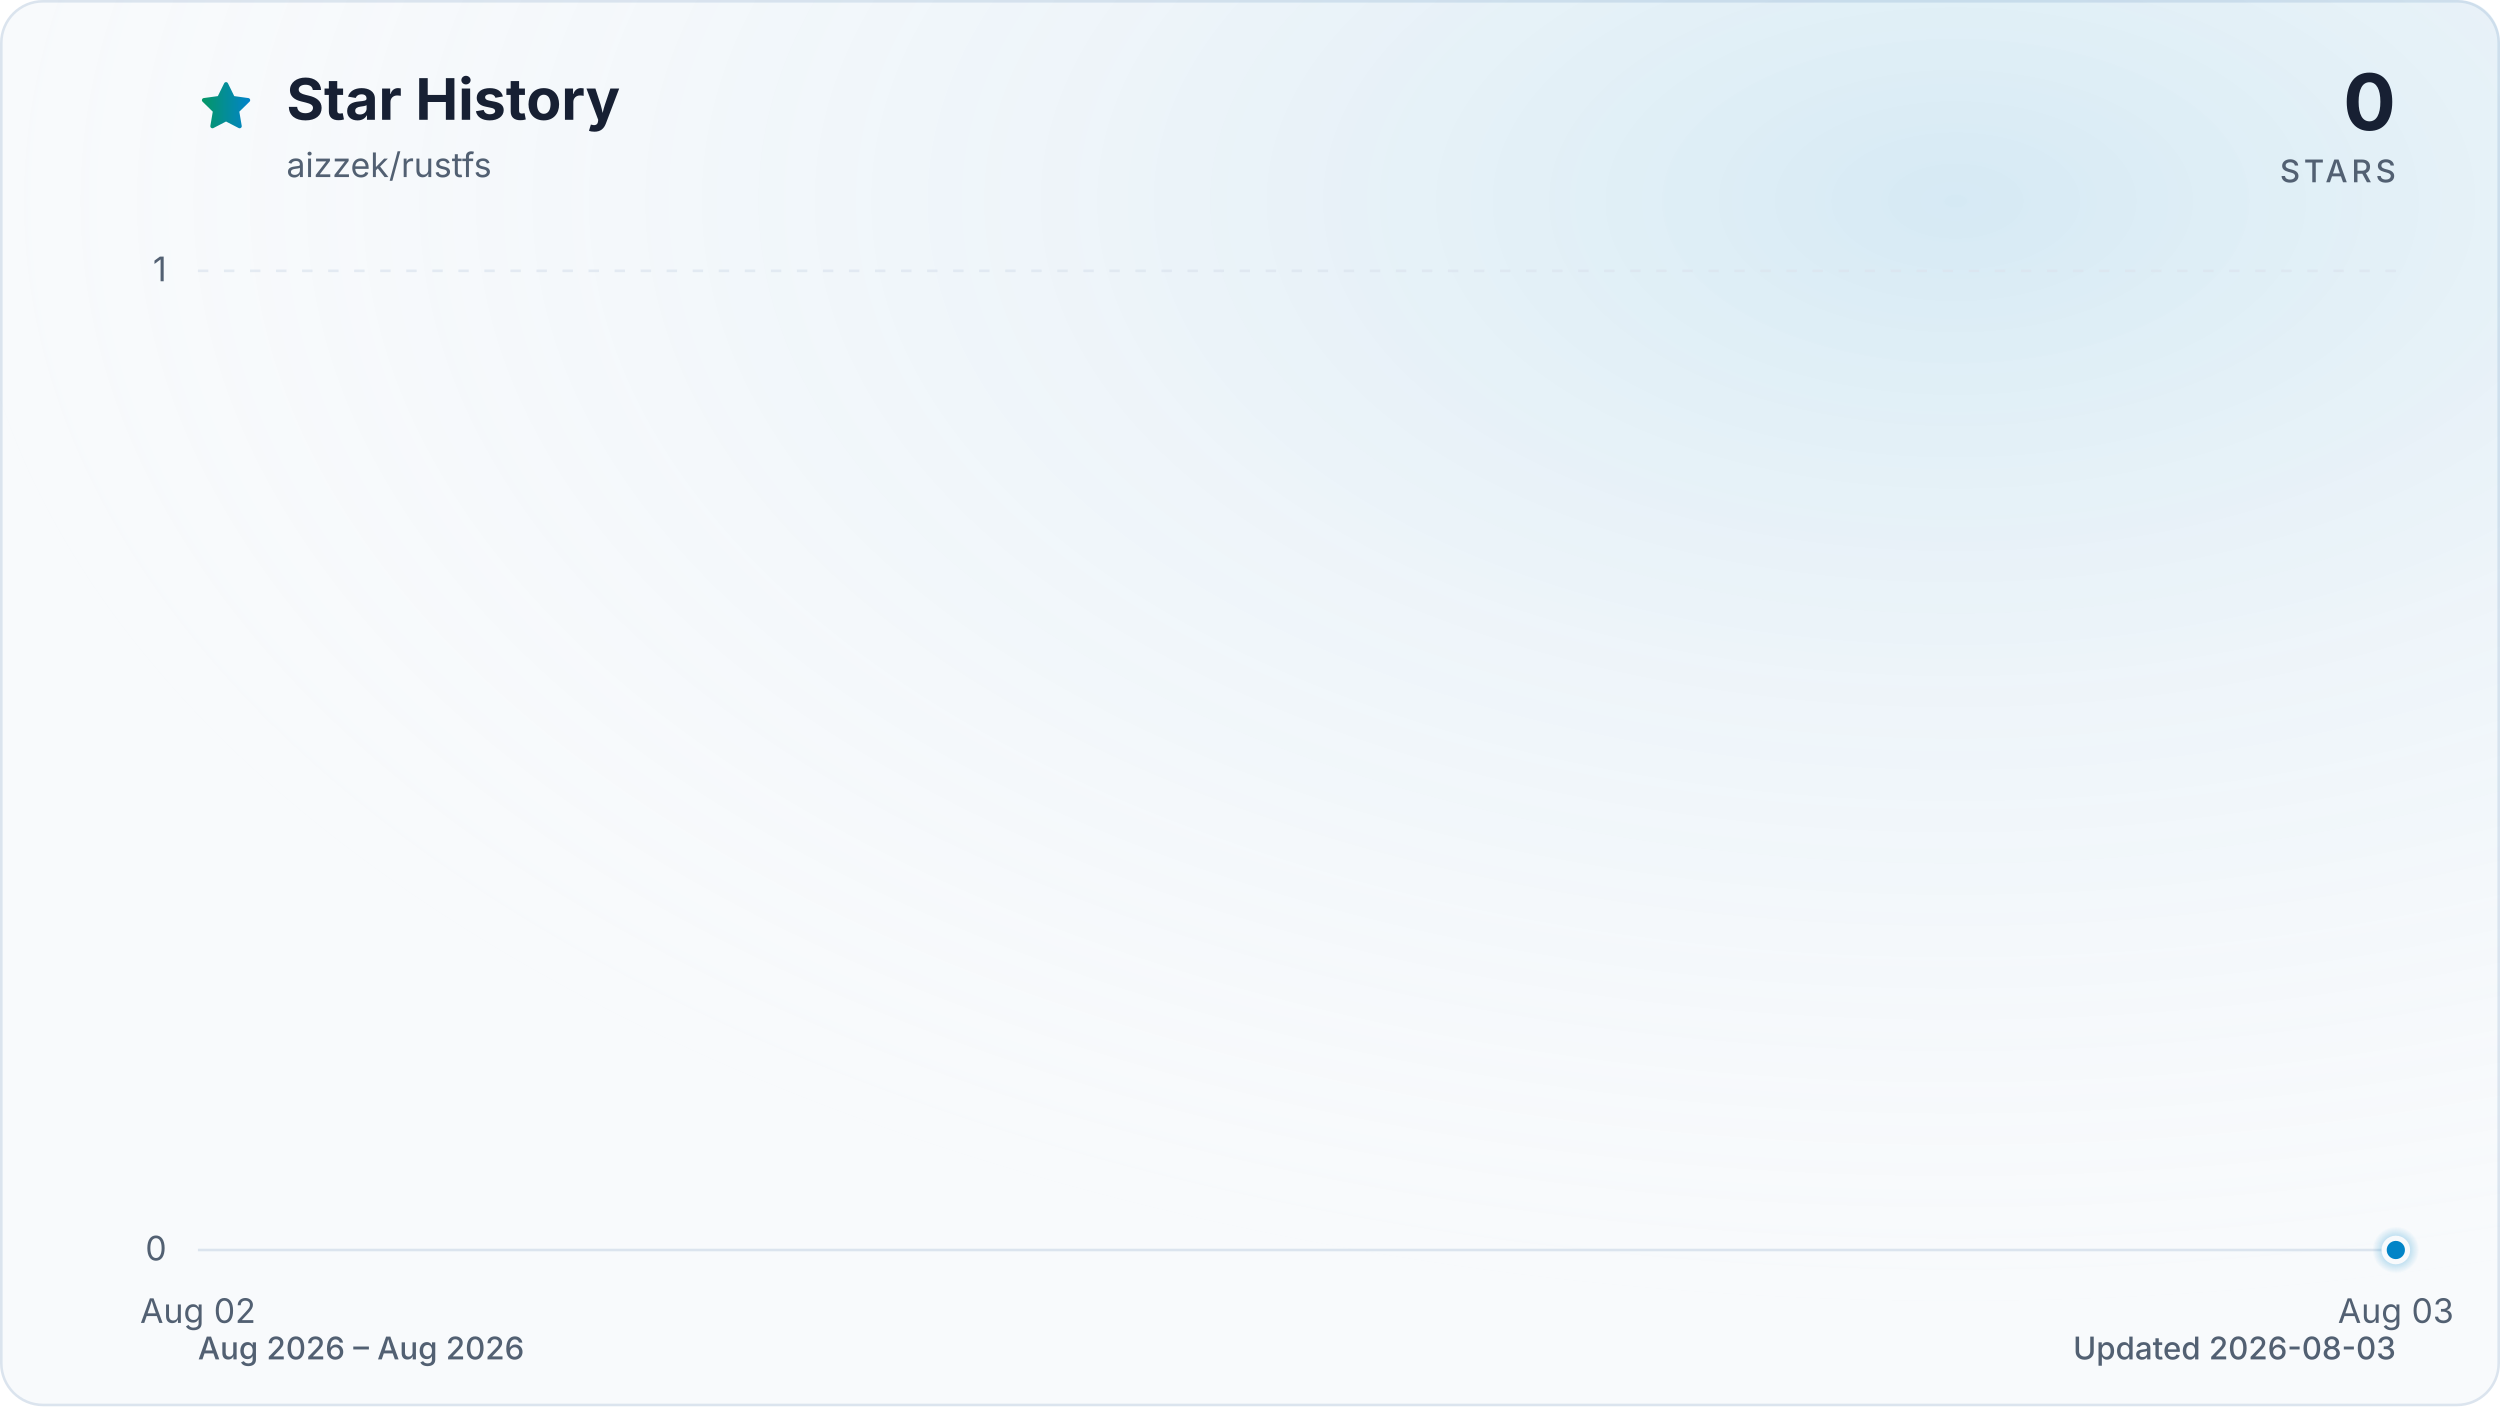
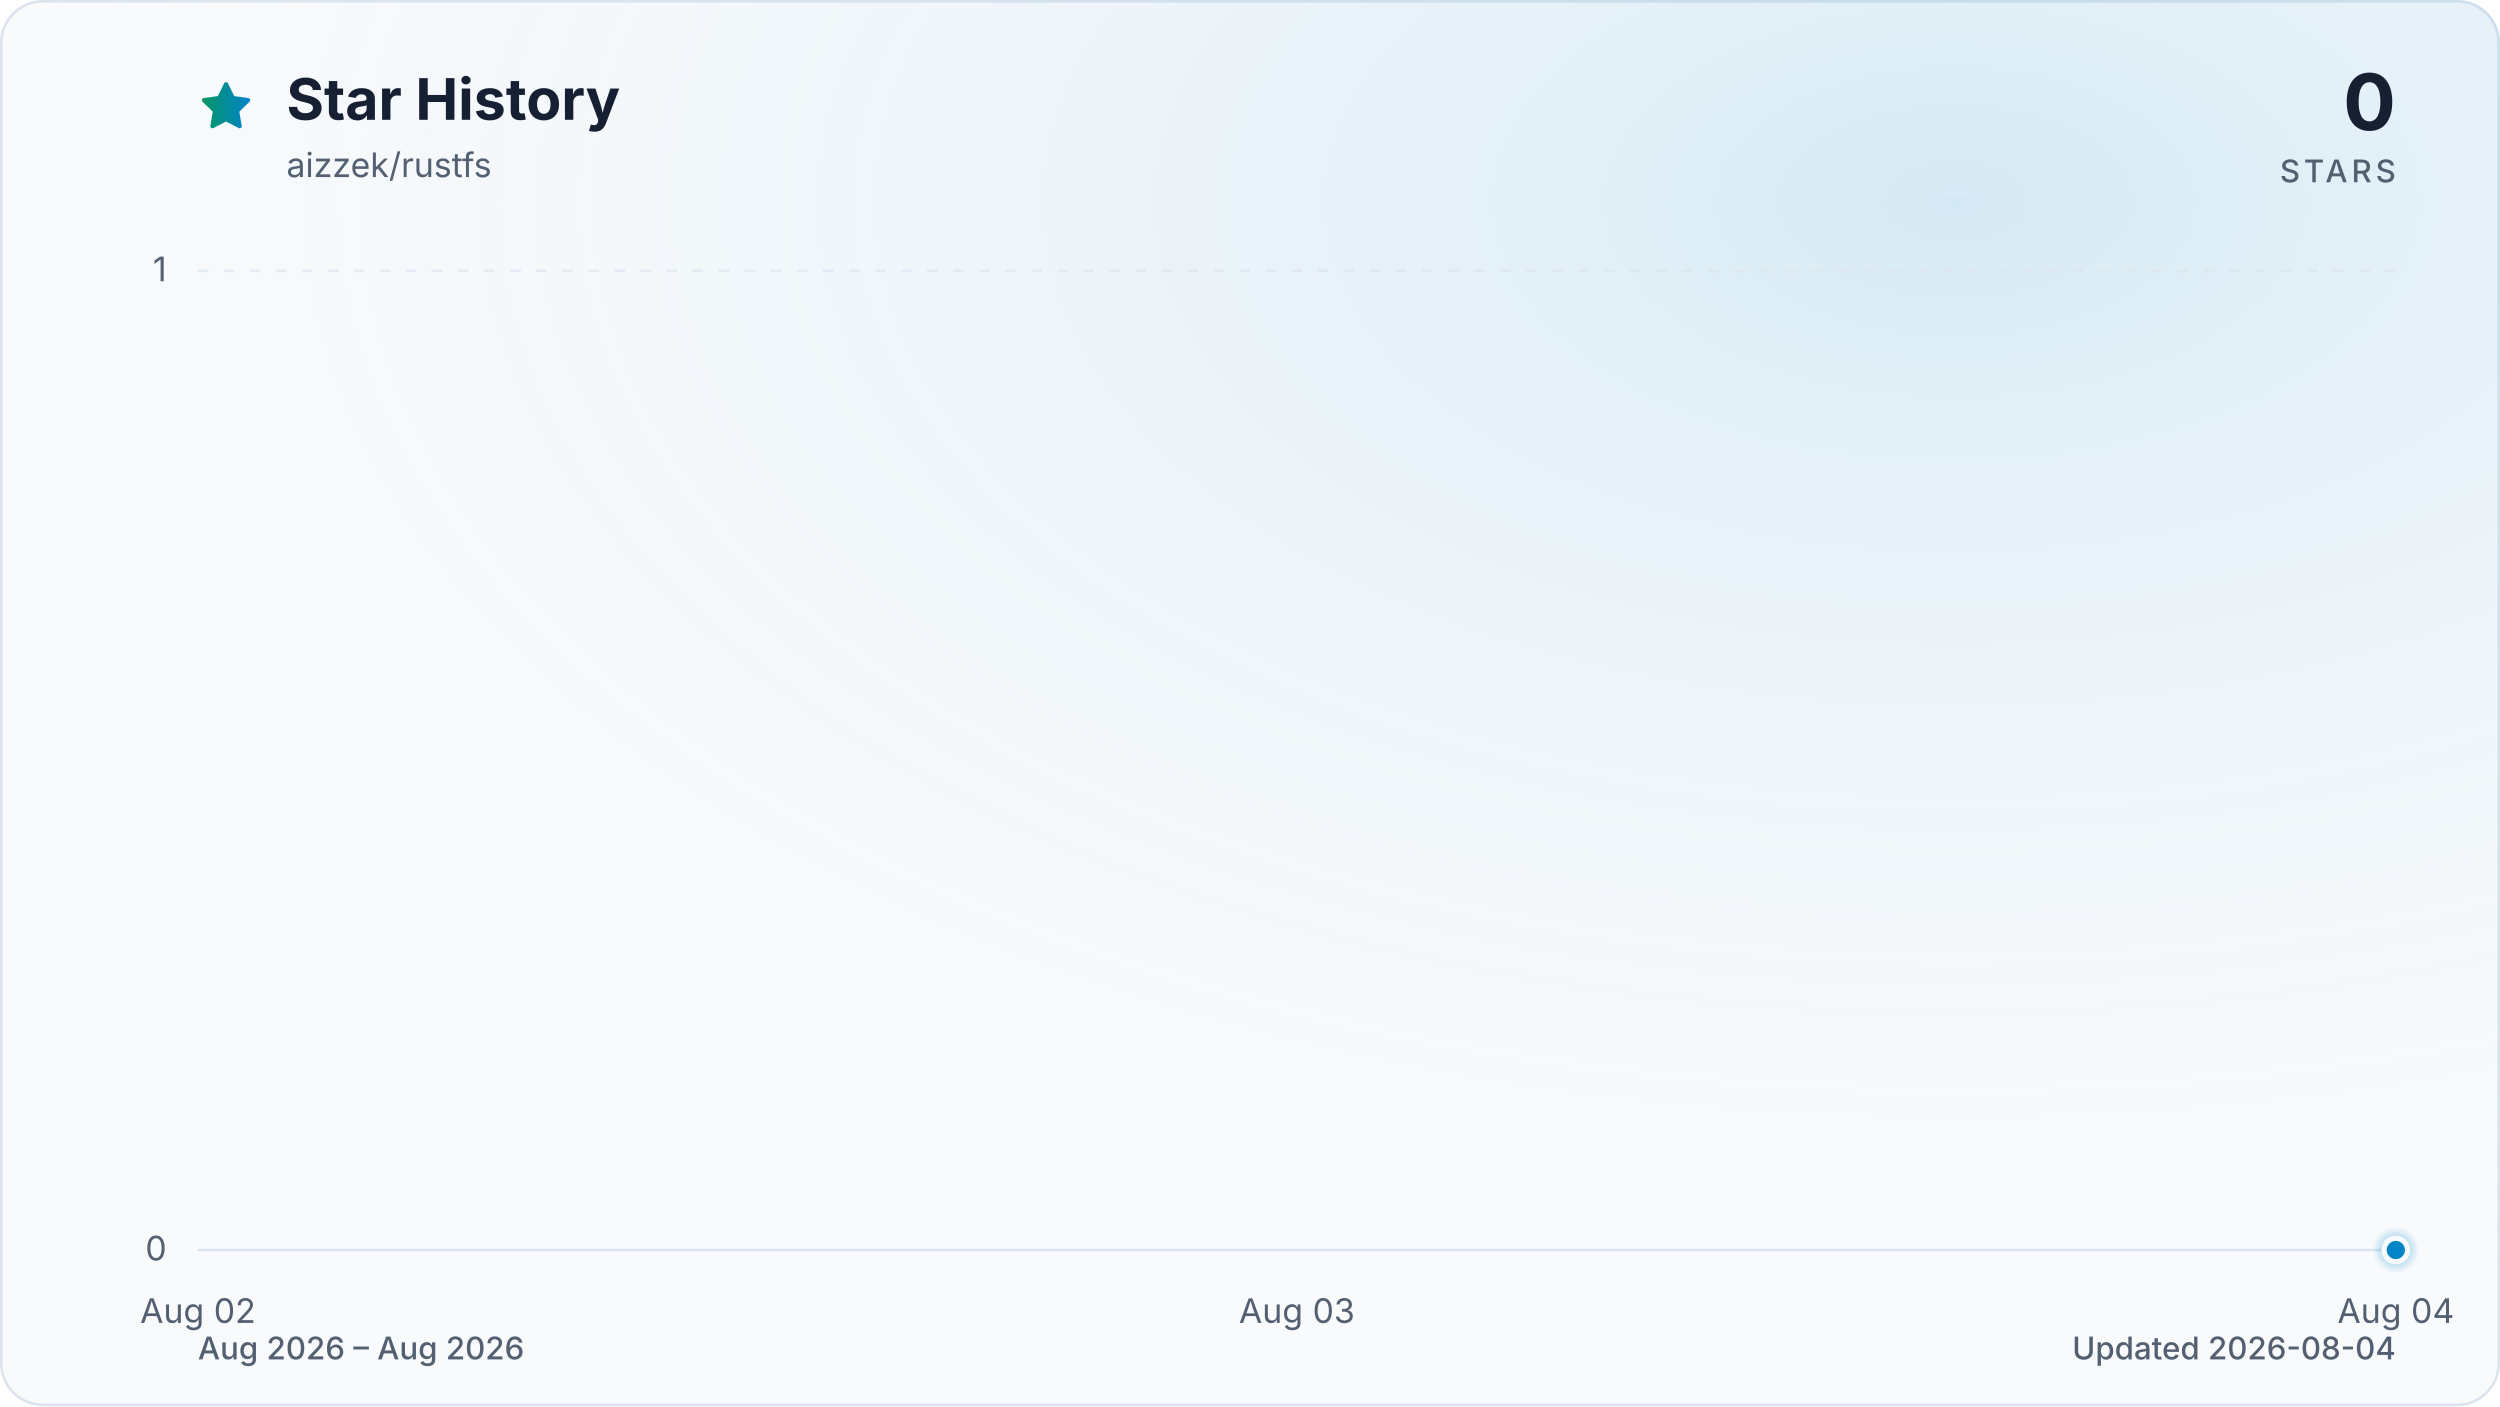
<svg xmlns="http://www.w3.org/2000/svg" viewBox="0 0 960 540" role="img" aria-labelledby="title description" data-style="gradient" data-variant="glow" data-animated="true">
  <defs>
    <linearGradient id="trend" x1="0" y1="0" x2="1" y2="0">
      <stop offset="0%" stop-color="#059669" />
      <stop offset="100%" stop-color="#0284c7" />
    </linearGradient>
    <linearGradient id="area" x1="0" y1="0" x2="0" y2="1">
      <stop offset="0%" stop-color="#059669" stop-opacity="0.30" />
      <stop offset="55%" stop-color="#0284c7" stop-opacity="0.10" />
      <stop offset="100%" stop-color="#0284c7" stop-opacity="0.01" />
    </linearGradient>
    <radialGradient id="marker-halo" cx="50%" cy="50%" r="50%">
      <stop offset="0%" stop-color="#0284c7" stop-opacity="0.55" />
      <stop offset="100%" stop-color="#0284c7" stop-opacity="0" />
    </radialGradient>
    <radialGradient id="surface-glow" cx="78%" cy="14%" r="80%">
      <stop offset="0%" stop-color="#0284c7" stop-opacity="0.14" />
      <stop offset="100%" stop-color="#f8fafc" stop-opacity="0" />
    </radialGradient>
    <filter id="trend-glow" x="-20%" y="-20%" width="140%" height="140%">
      <feGaussianBlur stdDeviation="7" />
    </filter>
  </defs>
  <style>
.trend-enter{transform-box:fill-box;transform-origin:center;animation:trend-enter 520ms cubic-bezier(0.16,1,0.3,1)}
.marker-enter{transform-box:fill-box;transform-origin:center;animation:marker-enter 320ms cubic-bezier(0.16,1,0.3,1) 200ms both}
.marker-pulse{transform-box:fill-box;transform-origin:center;animation:marker-pulse 2.6s ease-out infinite}
@keyframes trend-enter{from{opacity:.35;transform:translateY(10px)}to{opacity:1;transform:translateY(0)}}
@keyframes marker-enter{from{opacity:0;transform:scale(.4)}to{opacity:1;transform:scale(1)}}
@keyframes marker-pulse{0%{opacity:.5;transform:scale(.7)}70%,100%{opacity:0;transform:scale(2.1)}}
@media (prefers-reduced-motion:reduce){.trend-enter,.marker-enter,.marker-pulse{animation:none!important}}
@media (prefers-reduced-motion:reduce){.marker-pulse{opacity:0}}
</style>
  <rect x="0.5" y="0.5" width="959" height="539" fill="#f8fafc" stroke="#dbe4ee" stroke-width="1" rx="16" />
  <rect width="960" height="540" fill="url(#surface-glow)" rx="16" />
  <path d="M12 2.6l2.9 5.9 6.5.9-4.7 4.6 1.1 6.5-5.8-3-5.8 3 1.1-6.5-4.7-4.6 6.5-.9L12 2.6Z" transform="translate(76 30) scale(.9)" fill="url(#trend)" stroke="url(#trend)" stroke-width="1.8" stroke-linejoin="round" aria-hidden="true" />
  <text x="110" y="46" fill="#172033" font-family="ui-sans-serif, system-ui, -apple-system, BlinkMacSystemFont, 'Segoe UI', sans-serif" font-size="22" font-weight="700">Star History</text>
  <text x="110" y="68" fill="#526072" font-family="ui-sans-serif, system-ui, -apple-system, BlinkMacSystemFont, 'Segoe UI', sans-serif" font-size="13">aizzek/rustfs</text>
  <text x="920" y="50" fill="#172033" font-family="ui-sans-serif, system-ui, -apple-system, BlinkMacSystemFont, 'Segoe UI', sans-serif" font-size="30" font-weight="700" text-anchor="end">0</text>
  <text x="920" y="70" fill="#526072" font-family="ui-sans-serif, system-ui, -apple-system, BlinkMacSystemFont, 'Segoe UI', sans-serif" font-size="12" font-weight="500" letter-spacing="1.5" text-anchor="end">STARS</text>
  <line x1="76" y1="480.0" x2="920" y2="480.0" stroke="#dbe4ee" stroke-width="1" stroke-dasharray="0" opacity="1" />
  <text x="64" y="484.0" fill="#526072" font-family="ui-sans-serif, system-ui, -apple-system, BlinkMacSystemFont, 'Segoe UI', sans-serif" font-size="13" text-anchor="end">0</text>
  <line x1="76" y1="104.0" x2="920" y2="104.0" stroke="#dbe4ee" stroke-width="1" stroke-dasharray="4 6" opacity="0.7" />
  <text x="64" y="108.0" fill="#526072" font-family="ui-sans-serif, system-ui, -apple-system, BlinkMacSystemFont, 'Segoe UI', sans-serif" font-size="13" text-anchor="end">1</text>
  <text x="76.0" y="508" fill="#526072" font-family="ui-sans-serif, system-ui, -apple-system, BlinkMacSystemFont, 'Segoe UI', sans-serif" font-size="13" text-anchor="middle">Aug 02</text>
-   <text x="920.0" y="508" fill="#526072" font-family="ui-sans-serif, system-ui, -apple-system, BlinkMacSystemFont, 'Segoe UI', sans-serif" font-size="13" text-anchor="middle">Aug 03</text>
+   <text x="498.0" y="508" fill="#526072" font-family="ui-sans-serif, system-ui, -apple-system, BlinkMacSystemFont, 'Segoe UI', sans-serif" font-size="13" text-anchor="middle">Aug 03</text>
+   <text x="920.0" y="508" fill="#526072" font-family="ui-sans-serif, system-ui, -apple-system, BlinkMacSystemFont, 'Segoe UI', sans-serif" font-size="13" text-anchor="middle">Aug 04</text>
  <g class="trend-enter">
-     <path d="M 76.0 480.0 L 920.0 480.0 L 920.0 480.0 L 76.0 480.0 Z" fill="url(#area)" />
-     <path d="M 76.0 480.0 L 920.0 480.0" fill="none" stroke="url(#trend)" stroke-width="12" stroke-linecap="round" stroke-linejoin="round" opacity="0.16" filter="url(#trend-glow)" />
-     <path d="M 76.0 480.0 L 920.0 480.0" fill="none" stroke="url(#trend)" stroke-width="3" stroke-linecap="round" stroke-linejoin="round" />
+     <path d="M 76.0 480.0 C 216.7 480.0, 357.3 480.0, 498.0 480.0 C 638.7 480.0, 779.3 480.0, 920.0 480.0 L 920.0 480.0 L 76.0 480.0 Z" fill="url(#area)" />
+     <path d="M 76.0 480.0 C 216.7 480.0, 357.3 480.0, 498.0 480.0 C 638.7 480.0, 779.3 480.0, 920.0 480.0" fill="none" stroke="url(#trend)" stroke-width="12" stroke-linecap="round" stroke-linejoin="round" opacity="0.16" filter="url(#trend-glow)" />
+     <path d="M 76.0 480.0 C 216.7 480.0, 357.3 480.0, 498.0 480.0 C 638.7 480.0, 779.3 480.0, 920.0 480.0" fill="none" stroke="url(#trend)" stroke-width="3" stroke-linecap="round" stroke-linejoin="round" />
  </g>
  <g class="marker-enter">
    <circle class="marker-pulse" cx="920.0" cy="480.0" r="9" fill="url(#marker-halo)" />
    <circle cx="920.0" cy="480.0" r="4.5" fill="#0284c7" stroke="#f8fafc" stroke-width="2" />
  </g>
  <text x="76" y="522" fill="#526072" font-family="ui-sans-serif, system-ui, -apple-system, BlinkMacSystemFont, 'Segoe UI', sans-serif" font-size="12" font-weight="500">Aug 2026 – Aug 2026</text>
-   <text x="920" y="522" fill="#526072" font-family="ui-sans-serif, system-ui, -apple-system, BlinkMacSystemFont, 'Segoe UI', sans-serif" font-size="12" font-weight="500" text-anchor="end">Updated 2026-08-03</text>
+   <text x="920" y="522" fill="#526072" font-family="ui-sans-serif, system-ui, -apple-system, BlinkMacSystemFont, 'Segoe UI', sans-serif" font-size="12" font-weight="500" text-anchor="end">Updated 2026-08-04</text>
</svg>
